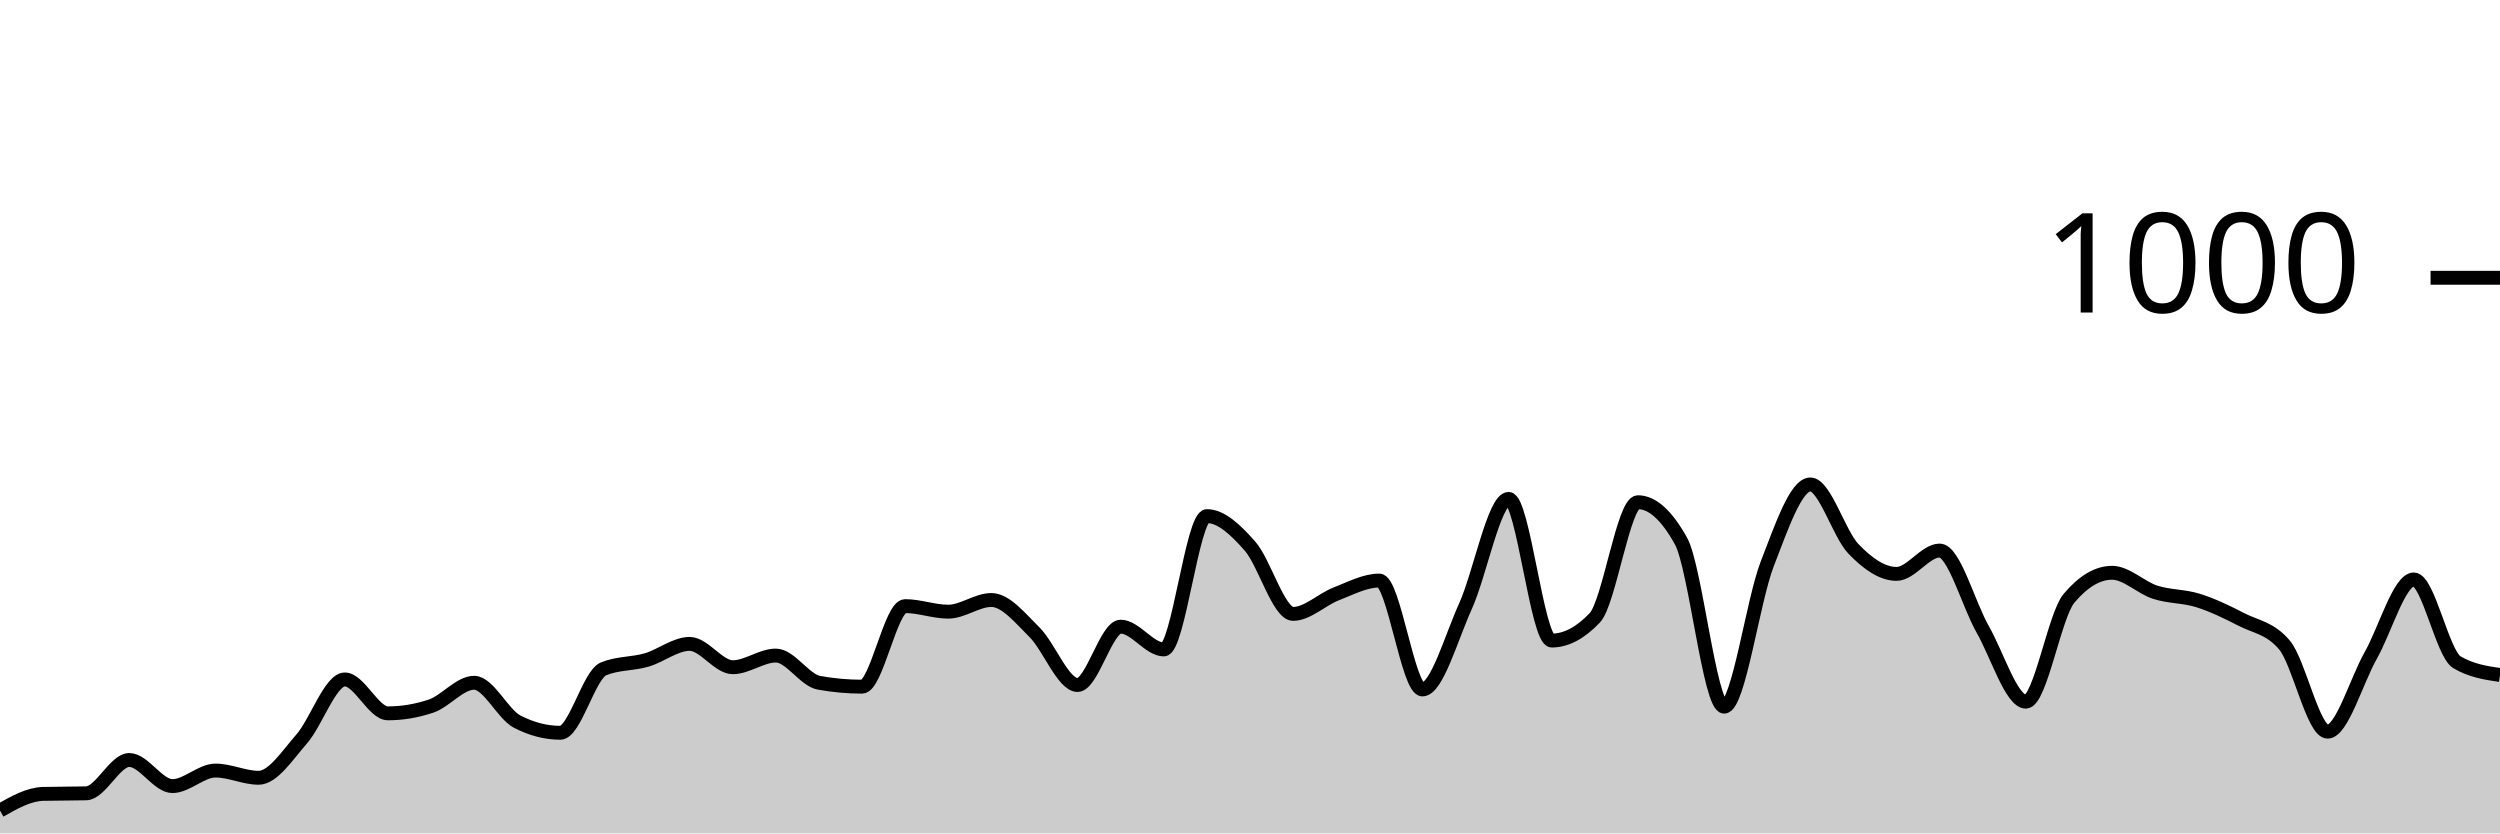
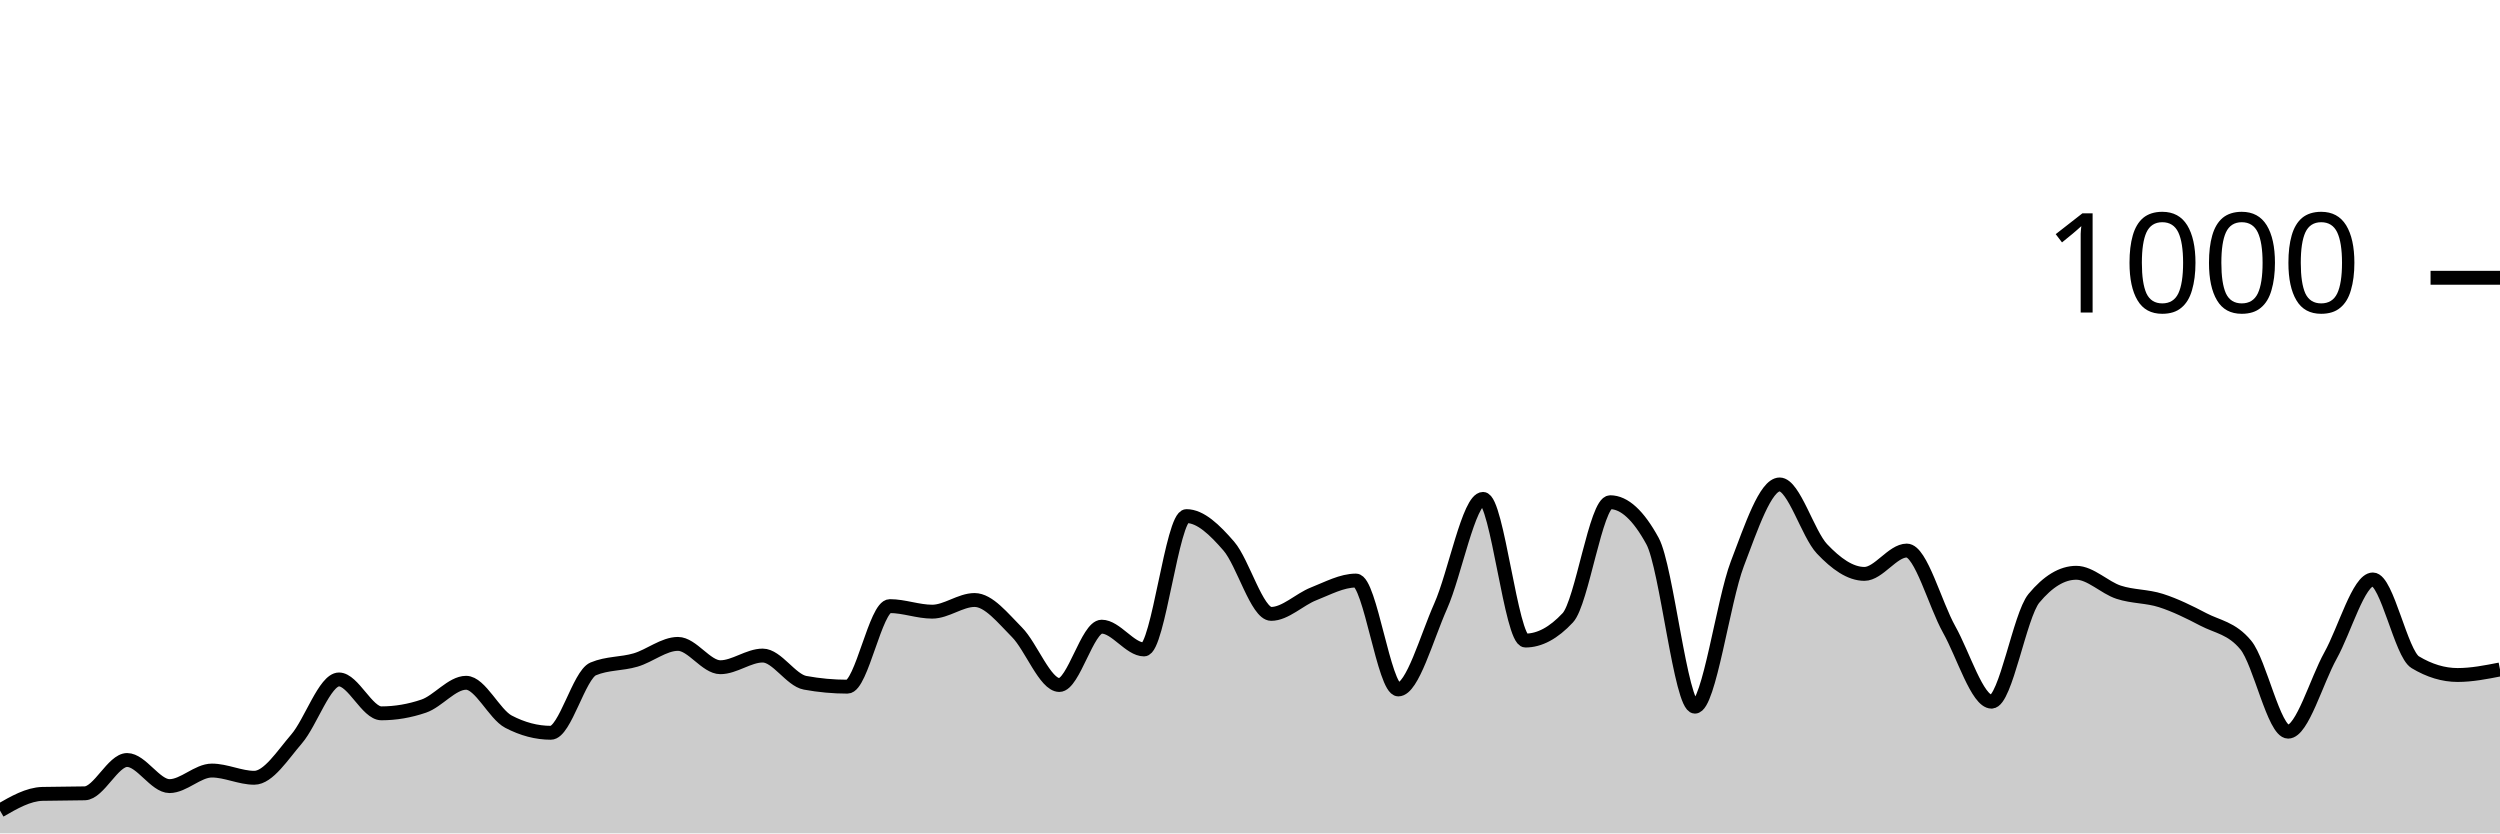
<svg xmlns="http://www.w3.org/2000/svg" viewBox="0 0 180 60">
  <g transform="translate(0,20)">
-     <path class="area" fill="rgba(0, 0, 0, 0.2)" d="M0,38.36C1.034,37.773,2.069,37.187,3.103,37.16C4.138,37.133,5.172,37.147,6.207,37.12C7.241,37.093,8.276,34.72,9.31,34.72C10.345,34.72,11.379,36.6,12.414,36.6C13.448,36.6,14.483,35.48,15.517,35.48C16.552,35.48,17.586,36,18.621,36C19.655,36,20.69,34.38,21.724,33.2C22.759,32.02,23.793,28.92,24.828,28.92C25.862,28.92,26.897,31.36,27.931,31.36C28.966,31.36,30,31.187,31.034,30.84C32.069,30.493,33.103,29.16,34.138,29.16C35.172,29.16,36.207,31.427,37.241,31.96C38.276,32.493,39.31,32.76,40.345,32.76C41.379,32.76,42.414,28.587,43.448,28.16C44.483,27.733,45.517,27.82,46.552,27.52C47.586,27.22,48.621,26.36,49.655,26.36C50.69,26.36,51.724,28.04,52.759,28.04C53.793,28.04,54.828,27.2,55.862,27.2C56.897,27.2,57.931,28.973,58.966,29.16C60,29.347,61.034,29.44,62.069,29.44C63.103,29.44,64.138,23.64,65.172,23.64C66.207,23.64,67.241,24.04,68.276,24.04C69.31,24.04,70.345,23.2,71.379,23.2C72.414,23.2,73.448,24.5,74.483,25.52C75.517,26.54,76.552,29.32,77.586,29.32C78.621,29.32,79.655,25.12,80.69,25.12C81.724,25.12,82.759,26.76,83.793,26.76C84.828,26.76,85.862,17.16,86.897,17.16C87.931,17.16,88.966,18.147,90,19.32C91.034,20.493,92.069,24.2,93.103,24.2C94.138,24.2,95.172,23.16,96.207,22.76C97.241,22.36,98.276,21.8,99.31,21.8C100.345,21.8,101.379,29.64,102.414,29.64C103.448,29.64,104.483,25.927,105.517,23.64C106.552,21.353,107.586,15.92,108.621,15.92C109.655,15.92,110.69,26.12,111.724,26.12C112.759,26.12,113.793,25.573,114.828,24.48C115.862,23.387,116.897,16.16,117.931,16.16C118.966,16.16,120,17.093,121.034,18.96C122.069,20.827,123.103,30.88,124.138,30.88C125.172,30.88,126.207,23.267,127.241,20.6C128.276,17.933,129.31,14.88,130.345,14.88C131.379,14.88,132.414,18.447,133.448,19.52C134.483,20.593,135.517,21.32,136.552,21.32C137.586,21.32,138.621,19.64,139.655,19.64C140.69,19.64,141.724,23.507,142.759,25.32C143.793,27.133,144.828,30.52,145.862,30.52C146.897,30.52,147.931,24.307,148.966,23.08C150,21.853,151.034,21.24,152.069,21.24C153.103,21.24,154.138,22.307,155.172,22.64C156.207,22.973,157.241,22.913,158.276,23.24C159.31,23.567,160.345,24.067,161.379,24.6C162.414,25.133,163.448,25.213,164.483,26.44C165.517,27.667,166.552,32.68,167.586,32.68C168.621,32.68,169.655,29.027,170.69,27.2C171.724,25.373,172.759,21.72,173.793,21.72C174.828,21.72,175.862,27.067,176.897,27.68C177.931,28.293,178.966,28.447,180,28.6L180,40C178.966,40,177.931,40,176.897,40C175.862,40,174.828,40,173.793,40C172.759,40,171.724,40,170.69,40C169.655,40,168.621,40,167.586,40C166.552,40,165.517,40,164.483,40C163.448,40,162.414,40,161.379,40C160.345,40,159.31,40,158.276,40C157.241,40,156.207,40,155.172,40C154.138,40,153.103,40,152.069,40C151.034,40,150,40,148.966,40C147.931,40,146.897,40,145.862,40C144.828,40,143.793,40,142.759,40C141.724,40,140.69,40,139.655,40C138.621,40,137.586,40,136.552,40C135.517,40,134.483,40,133.448,40C132.414,40,131.379,40,130.345,40C129.31,40,128.276,40,127.241,40C126.207,40,125.172,40,124.138,40C123.103,40,122.069,40,121.034,40C120,40,118.966,40,117.931,40C116.897,40,115.862,40,114.828,40C113.793,40,112.759,40,111.724,40C110.69,40,109.655,40,108.621,40C107.586,40,106.552,40,105.517,40C104.483,40,103.448,40,102.414,40C101.379,40,100.345,40,99.31,40C98.276,40,97.241,40,96.207,40C95.172,40,94.138,40,93.103,40C92.069,40,91.034,40,90,40C88.966,40,87.931,40,86.897,40C85.862,40,84.828,40,83.793,40C82.759,40,81.724,40,80.69,40C79.655,40,78.621,40,77.586,40C76.552,40,75.517,40,74.483,40C73.448,40,72.414,40,71.379,40C70.345,40,69.31,40,68.276,40C67.241,40,66.207,40,65.172,40C64.138,40,63.103,40,62.069,40C61.034,40,60,40,58.966,40C57.931,40,56.897,40,55.862,40C54.828,40,53.793,40,52.759,40C51.724,40,50.69,40,49.655,40C48.621,40,47.586,40,46.552,40C45.517,40,44.483,40,43.448,40C42.414,40,41.379,40,40.345,40C39.31,40,38.276,40,37.241,40C36.207,40,35.172,40,34.138,40C33.103,40,32.069,40,31.034,40C30,40,28.966,40,27.931,40C26.897,40,25.862,40,24.828,40C23.793,40,22.759,40,21.724,40C20.69,40,19.655,40,18.621,40C17.586,40,16.552,40,15.517,40C14.483,40,13.448,40,12.414,40C11.379,40,10.345,40,9.31,40C8.276,40,7.241,40,6.207,40C5.172,40,4.138,40,3.103,40C2.069,40,1.034,40,0,40Z" />
-     <path class="line" stroke="black" fill="none" d="M0,38.36C1.034,37.773,2.069,37.187,3.103,37.16C4.138,37.133,5.172,37.147,6.207,37.12C7.241,37.093,8.276,34.72,9.31,34.72C10.345,34.72,11.379,36.6,12.414,36.6C13.448,36.6,14.483,35.48,15.517,35.48C16.552,35.48,17.586,36,18.621,36C19.655,36,20.69,34.38,21.724,33.2C22.759,32.02,23.793,28.92,24.828,28.92C25.862,28.92,26.897,31.36,27.931,31.36C28.966,31.36,30,31.187,31.034,30.84C32.069,30.493,33.103,29.16,34.138,29.16C35.172,29.16,36.207,31.427,37.241,31.96C38.276,32.493,39.31,32.76,40.345,32.76C41.379,32.76,42.414,28.587,43.448,28.16C44.483,27.733,45.517,27.82,46.552,27.52C47.586,27.22,48.621,26.36,49.655,26.36C50.69,26.36,51.724,28.04,52.759,28.04C53.793,28.04,54.828,27.2,55.862,27.2C56.897,27.2,57.931,28.973,58.966,29.16C60,29.347,61.034,29.44,62.069,29.44C63.103,29.44,64.138,23.64,65.172,23.64C66.207,23.64,67.241,24.04,68.276,24.04C69.31,24.04,70.345,23.2,71.379,23.2C72.414,23.2,73.448,24.5,74.483,25.52C75.517,26.54,76.552,29.32,77.586,29.32C78.621,29.32,79.655,25.12,80.69,25.12C81.724,25.12,82.759,26.76,83.793,26.76C84.828,26.76,85.862,17.16,86.897,17.16C87.931,17.16,88.966,18.147,90,19.32C91.034,20.493,92.069,24.2,93.103,24.2C94.138,24.2,95.172,23.16,96.207,22.76C97.241,22.36,98.276,21.8,99.31,21.8C100.345,21.8,101.379,29.64,102.414,29.64C103.448,29.64,104.483,25.927,105.517,23.64C106.552,21.353,107.586,15.92,108.621,15.92C109.655,15.92,110.69,26.12,111.724,26.12C112.759,26.12,113.793,25.573,114.828,24.48C115.862,23.387,116.897,16.16,117.931,16.16C118.966,16.16,120,17.093,121.034,18.96C122.069,20.827,123.103,30.88,124.138,30.88C125.172,30.88,126.207,23.267,127.241,20.6C128.276,17.933,129.31,14.88,130.345,14.88C131.379,14.88,132.414,18.447,133.448,19.52C134.483,20.593,135.517,21.32,136.552,21.32C137.586,21.32,138.621,19.64,139.655,19.64C140.69,19.64,141.724,23.507,142.759,25.32C143.793,27.133,144.828,30.52,145.862,30.52C146.897,30.52,147.931,24.307,148.966,23.08C150,21.853,151.034,21.24,152.069,21.24C153.103,21.24,154.138,22.307,155.172,22.64C156.207,22.973,157.241,22.913,158.276,23.24C159.31,23.567,160.345,24.067,161.379,24.6C162.414,25.133,163.448,25.213,164.483,26.44C165.517,27.667,166.552,32.68,167.586,32.68C168.621,32.68,169.655,29.027,170.69,27.2C171.724,25.373,172.759,21.72,173.793,21.72C174.828,21.72,175.862,27.067,176.897,27.68C177.931,28.293,178.966,28.447,180,28.6" />
+     <path class="area" fill="rgba(0, 0, 0, 0.2)" d="M0,38.36C1.017,37.773,2.034,37.187,3.051,37.16C4.068,37.133,5.085,37.147,6.102,37.12C7.119,37.093,8.136,34.72,9.153,34.72C10.169,34.72,11.186,36.6,12.203,36.6C13.22,36.6,14.237,35.48,15.254,35.48C16.271,35.48,17.288,36,18.305,36C19.322,36,20.339,34.38,21.356,33.2C22.373,32.02,23.39,28.92,24.407,28.92C25.424,28.92,26.441,31.36,27.458,31.36C28.475,31.36,29.492,31.187,30.508,30.84C31.525,30.493,32.542,29.16,33.559,29.16C34.576,29.16,35.593,31.427,36.61,31.96C37.627,32.493,38.644,32.76,39.661,32.76C40.678,32.76,41.695,28.587,42.712,28.16C43.729,27.733,44.746,27.82,45.763,27.52C46.78,27.22,47.797,26.36,48.814,26.36C49.831,26.36,50.847,28.04,51.864,28.04C52.881,28.04,53.898,27.2,54.915,27.2C55.932,27.2,56.949,28.973,57.966,29.16C58.983,29.347,60,29.44,61.017,29.44C62.034,29.44,63.051,23.64,64.068,23.64C65.085,23.64,66.102,24.04,67.119,24.04C68.136,24.04,69.153,23.2,70.169,23.2C71.186,23.2,72.203,24.5,73.22,25.52C74.237,26.54,75.254,29.32,76.271,29.32C77.288,29.32,78.305,25.12,79.322,25.12C80.339,25.12,81.356,26.76,82.373,26.76C83.39,26.76,84.407,17.16,85.424,17.16C86.441,17.16,87.458,18.147,88.475,19.32C89.492,20.493,90.508,24.2,91.525,24.2C92.542,24.2,93.559,23.16,94.576,22.76C95.593,22.36,96.61,21.8,97.627,21.8C98.644,21.8,99.661,29.64,100.678,29.64C101.695,29.64,102.712,25.927,103.729,23.64C104.746,21.353,105.763,15.92,106.78,15.92C107.797,15.92,108.814,26.12,109.831,26.12C110.847,26.12,111.864,25.573,112.881,24.48C113.898,23.387,114.915,16.16,115.932,16.16C116.949,16.16,117.966,17.093,118.983,18.96C120,20.827,121.017,30.88,122.034,30.88C123.051,30.88,124.068,23.267,125.085,20.6C126.102,17.933,127.119,14.88,128.136,14.88C129.153,14.88,130.169,18.447,131.186,19.52C132.203,20.593,133.22,21.32,134.237,21.32C135.254,21.32,136.271,19.64,137.288,19.64C138.305,19.64,139.322,23.507,140.339,25.32C141.356,27.133,142.373,30.52,143.39,30.52C144.407,30.52,145.424,24.307,146.441,23.08C147.458,21.853,148.475,21.24,149.492,21.24C150.508,21.24,151.525,22.307,152.542,22.64C153.559,22.973,154.576,22.913,155.593,23.24C156.61,23.567,157.627,24.067,158.644,24.6C159.661,25.133,160.678,25.213,161.695,26.44C162.712,27.667,163.729,32.68,164.746,32.68C165.763,32.68,166.78,29.027,167.797,27.2C168.814,25.373,169.831,21.72,170.847,21.72C171.864,21.72,172.881,27.067,173.898,27.68C174.915,28.293,175.932,28.6,176.949,28.6C177.966,28.6,178.983,28.4,180,28.2L180,40C178.983,40,177.966,40,176.949,40C175.932,40,174.915,40,173.898,40C172.881,40,171.864,40,170.847,40C169.831,40,168.814,40,167.797,40C166.78,40,165.763,40,164.746,40C163.729,40,162.712,40,161.695,40C160.678,40,159.661,40,158.644,40C157.627,40,156.61,40,155.593,40C154.576,40,153.559,40,152.542,40C151.525,40,150.508,40,149.492,40C148.475,40,147.458,40,146.441,40C145.424,40,144.407,40,143.39,40C142.373,40,141.356,40,140.339,40C139.322,40,138.305,40,137.288,40C136.271,40,135.254,40,134.237,40C133.22,40,132.203,40,131.186,40C130.169,40,129.153,40,128.136,40C127.119,40,126.102,40,125.085,40C124.068,40,123.051,40,122.034,40C121.017,40,120,40,118.983,40C117.966,40,116.949,40,115.932,40C114.915,40,113.898,40,112.881,40C111.864,40,110.847,40,109.831,40C108.814,40,107.797,40,106.78,40C105.763,40,104.746,40,103.729,40C102.712,40,101.695,40,100.678,40C99.661,40,98.644,40,97.627,40C96.61,40,95.593,40,94.576,40C93.559,40,92.542,40,91.525,40C90.508,40,89.492,40,88.475,40C87.458,40,86.441,40,85.424,40C84.407,40,83.39,40,82.373,40C81.356,40,80.339,40,79.322,40C78.305,40,77.288,40,76.271,40C75.254,40,74.237,40,73.22,40C72.203,40,71.186,40,70.169,40C69.153,40,68.136,40,67.119,40C66.102,40,65.085,40,64.068,40C63.051,40,62.034,40,61.017,40C60,40,58.983,40,57.966,40C56.949,40,55.932,40,54.915,40C53.898,40,52.881,40,51.864,40C50.847,40,49.831,40,48.814,40C47.797,40,46.78,40,45.763,40C44.746,40,43.729,40,42.712,40C41.695,40,40.678,40,39.661,40C38.644,40,37.627,40,36.61,40C35.593,40,34.576,40,33.559,40C32.542,40,31.525,40,30.508,40C29.492,40,28.475,40,27.458,40C26.441,40,25.424,40,24.407,40C23.39,40,22.373,40,21.356,40C20.339,40,19.322,40,18.305,40C17.288,40,16.271,40,15.254,40C14.237,40,13.22,40,12.203,40C11.186,40,10.169,40,9.153,40C8.136,40,7.119,40,6.102,40C5.085,40,4.068,40,3.051,40C2.034,40,1.017,40,0,40Z" />
+     <path class="line" stroke="black" fill="none" d="M0,38.36C1.017,37.773,2.034,37.187,3.051,37.16C4.068,37.133,5.085,37.147,6.102,37.12C7.119,37.093,8.136,34.72,9.153,34.72C10.169,34.72,11.186,36.6,12.203,36.6C13.22,36.6,14.237,35.48,15.254,35.48C16.271,35.48,17.288,36,18.305,36C19.322,36,20.339,34.38,21.356,33.2C22.373,32.02,23.39,28.92,24.407,28.92C25.424,28.92,26.441,31.36,27.458,31.36C28.475,31.36,29.492,31.187,30.508,30.84C31.525,30.493,32.542,29.16,33.559,29.16C34.576,29.16,35.593,31.427,36.61,31.96C37.627,32.493,38.644,32.76,39.661,32.76C40.678,32.76,41.695,28.587,42.712,28.16C43.729,27.733,44.746,27.82,45.763,27.52C46.78,27.22,47.797,26.36,48.814,26.36C49.831,26.36,50.847,28.04,51.864,28.04C52.881,28.04,53.898,27.2,54.915,27.2C55.932,27.2,56.949,28.973,57.966,29.16C58.983,29.347,60,29.44,61.017,29.44C62.034,29.44,63.051,23.64,64.068,23.64C65.085,23.64,66.102,24.04,67.119,24.04C68.136,24.04,69.153,23.2,70.169,23.2C71.186,23.2,72.203,24.5,73.22,25.52C74.237,26.54,75.254,29.32,76.271,29.32C77.288,29.32,78.305,25.12,79.322,25.12C80.339,25.12,81.356,26.76,82.373,26.76C83.39,26.76,84.407,17.16,85.424,17.16C86.441,17.16,87.458,18.147,88.475,19.32C89.492,20.493,90.508,24.2,91.525,24.2C92.542,24.2,93.559,23.16,94.576,22.76C95.593,22.36,96.61,21.8,97.627,21.8C98.644,21.8,99.661,29.64,100.678,29.64C101.695,29.64,102.712,25.927,103.729,23.64C104.746,21.353,105.763,15.92,106.78,15.92C107.797,15.92,108.814,26.12,109.831,26.12C110.847,26.12,111.864,25.573,112.881,24.48C113.898,23.387,114.915,16.16,115.932,16.16C116.949,16.16,117.966,17.093,118.983,18.96C120,20.827,121.017,30.88,122.034,30.88C123.051,30.88,124.068,23.267,125.085,20.6C126.102,17.933,127.119,14.88,128.136,14.88C129.153,14.88,130.169,18.447,131.186,19.52C132.203,20.593,133.22,21.32,134.237,21.32C135.254,21.32,136.271,19.64,137.288,19.64C138.305,19.64,139.322,23.507,140.339,25.32C141.356,27.133,142.373,30.52,143.39,30.52C144.407,30.52,145.424,24.307,146.441,23.08C147.458,21.853,148.475,21.24,149.492,21.24C150.508,21.24,151.525,22.307,152.542,22.64C153.559,22.973,154.576,22.913,155.593,23.24C156.61,23.567,157.627,24.067,158.644,24.6C159.661,25.133,160.678,25.213,161.695,26.44C162.712,27.667,163.729,32.68,164.746,32.68C165.763,32.68,166.78,29.027,167.797,27.2C168.814,25.373,169.831,21.72,170.847,21.72C171.864,21.72,172.881,27.067,173.898,27.68C174.915,28.293,175.932,28.6,176.949,28.6C177.966,28.6,178.983,28.4,180,28.2" />
    <path class="axis-ceiling" stroke-width="1" stroke="black" fill="none" d="M175,0L180,0" />
    <text class="axis-ceiling-label" font-family="sans-serif" text-anchor="end" font-size="10px" x="170" y="2.5">1000</text>
  </g>
</svg>
